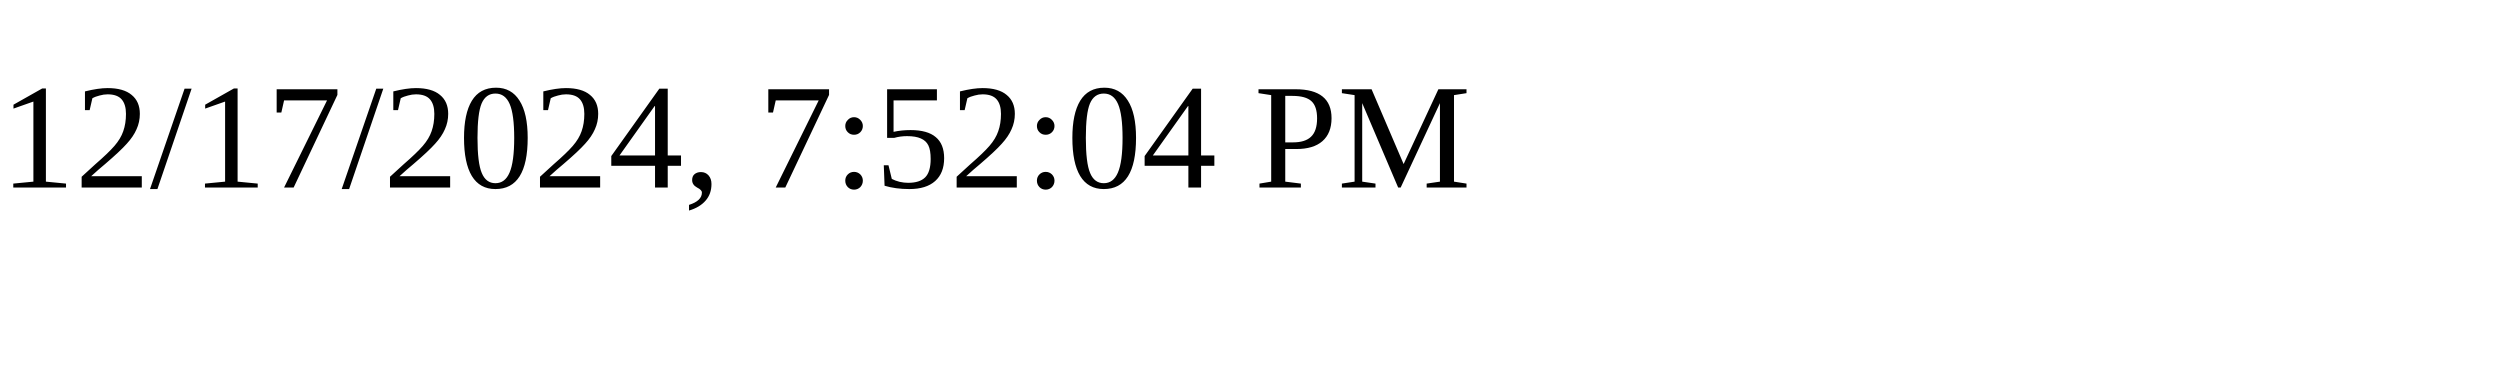
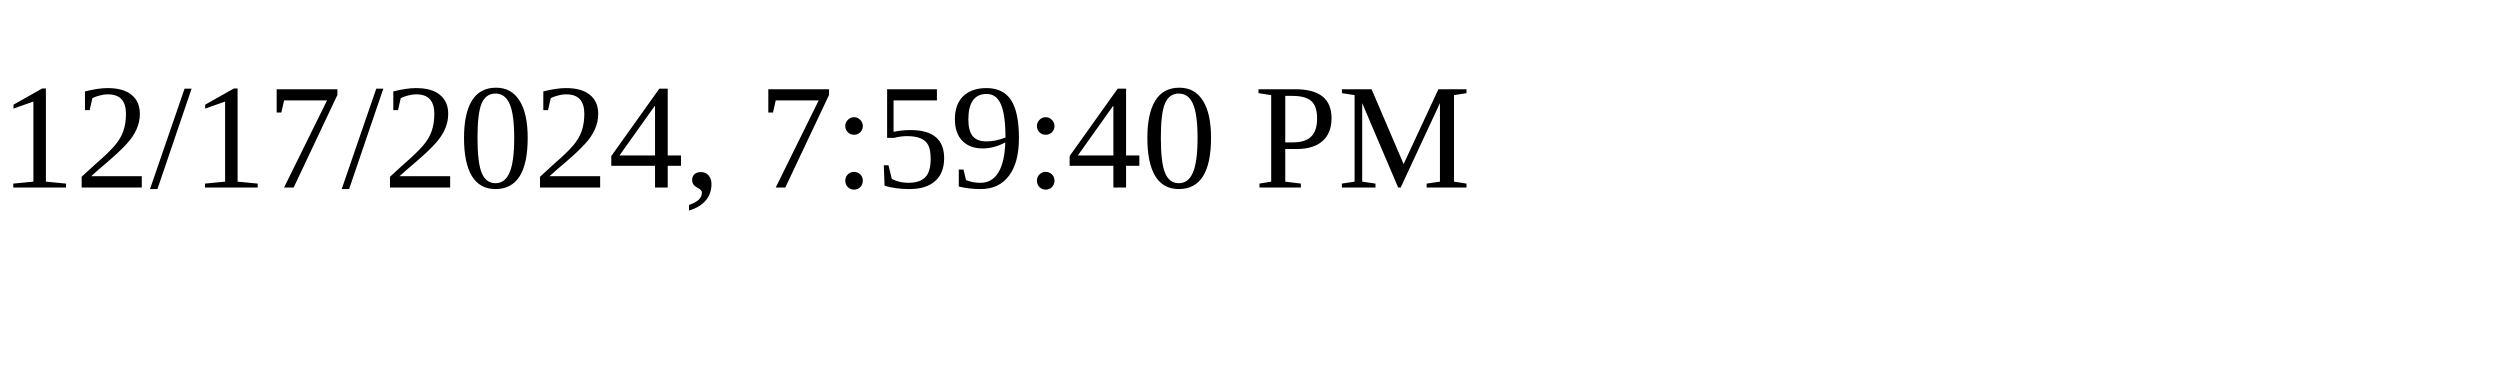
<svg xmlns="http://www.w3.org/2000/svg" height="30" width="200">
-   <text x="0" y="15">12/17/2024, 7:52:04 PM</text>
+   <text x="0" y="15">12/17/2024, 7:59:40 PM</text>
</svg>
